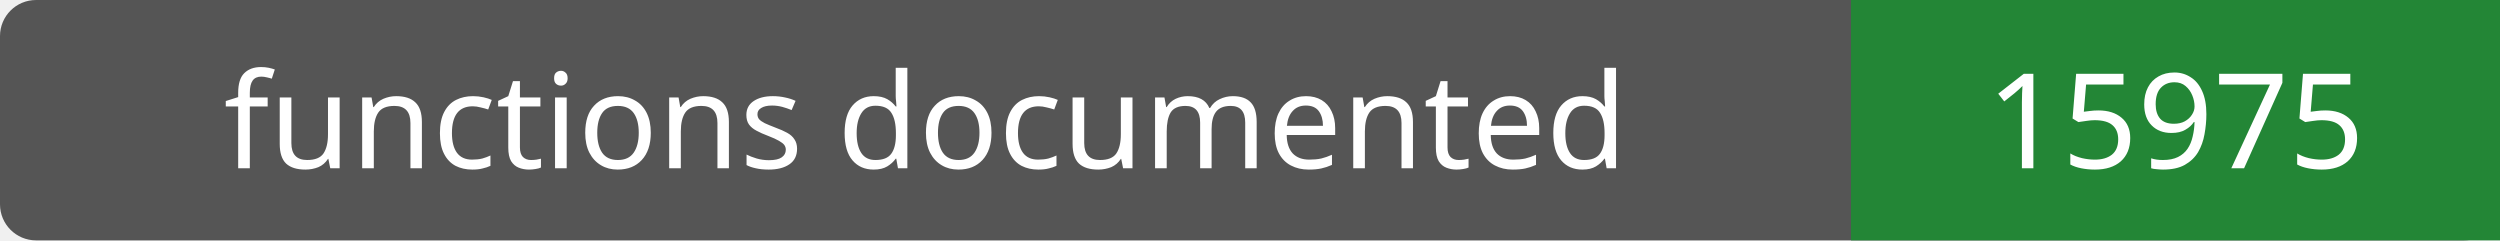
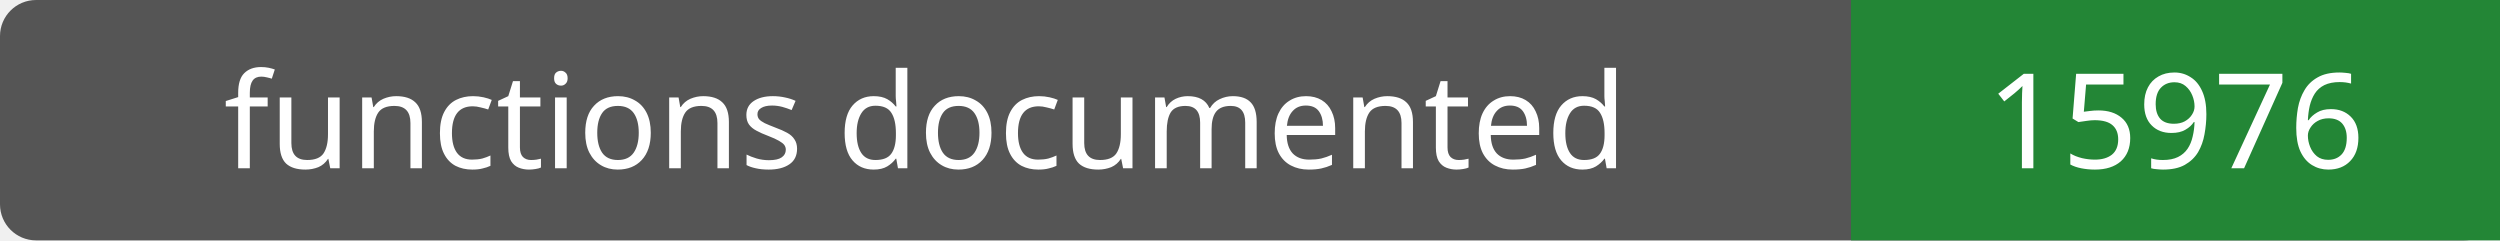
- <svg xmlns="http://www.w3.org/2000/svg" width="208" height="20" role="img" aria-label="functions documented: 15975">
+ <svg xmlns="http://www.w3.org/2000/svg" width="208" height="20" role="img" aria-label="functions documented: 15976">
  <rect width="208" height="20" rx="3" fill="#555" />
  <path fill="#238636" d="M154 0h54v20H154z" />
  <g fill="#fff" text-anchor="middle" font-family="Verdana,sans-serif" font-size="11">
    <text x="77.0" y="14">functions documented</text>
-     <text x="181.0" y="14">15975</text>
+     <text x="181.0" y="14">15976</text>
  </g>
</svg>
